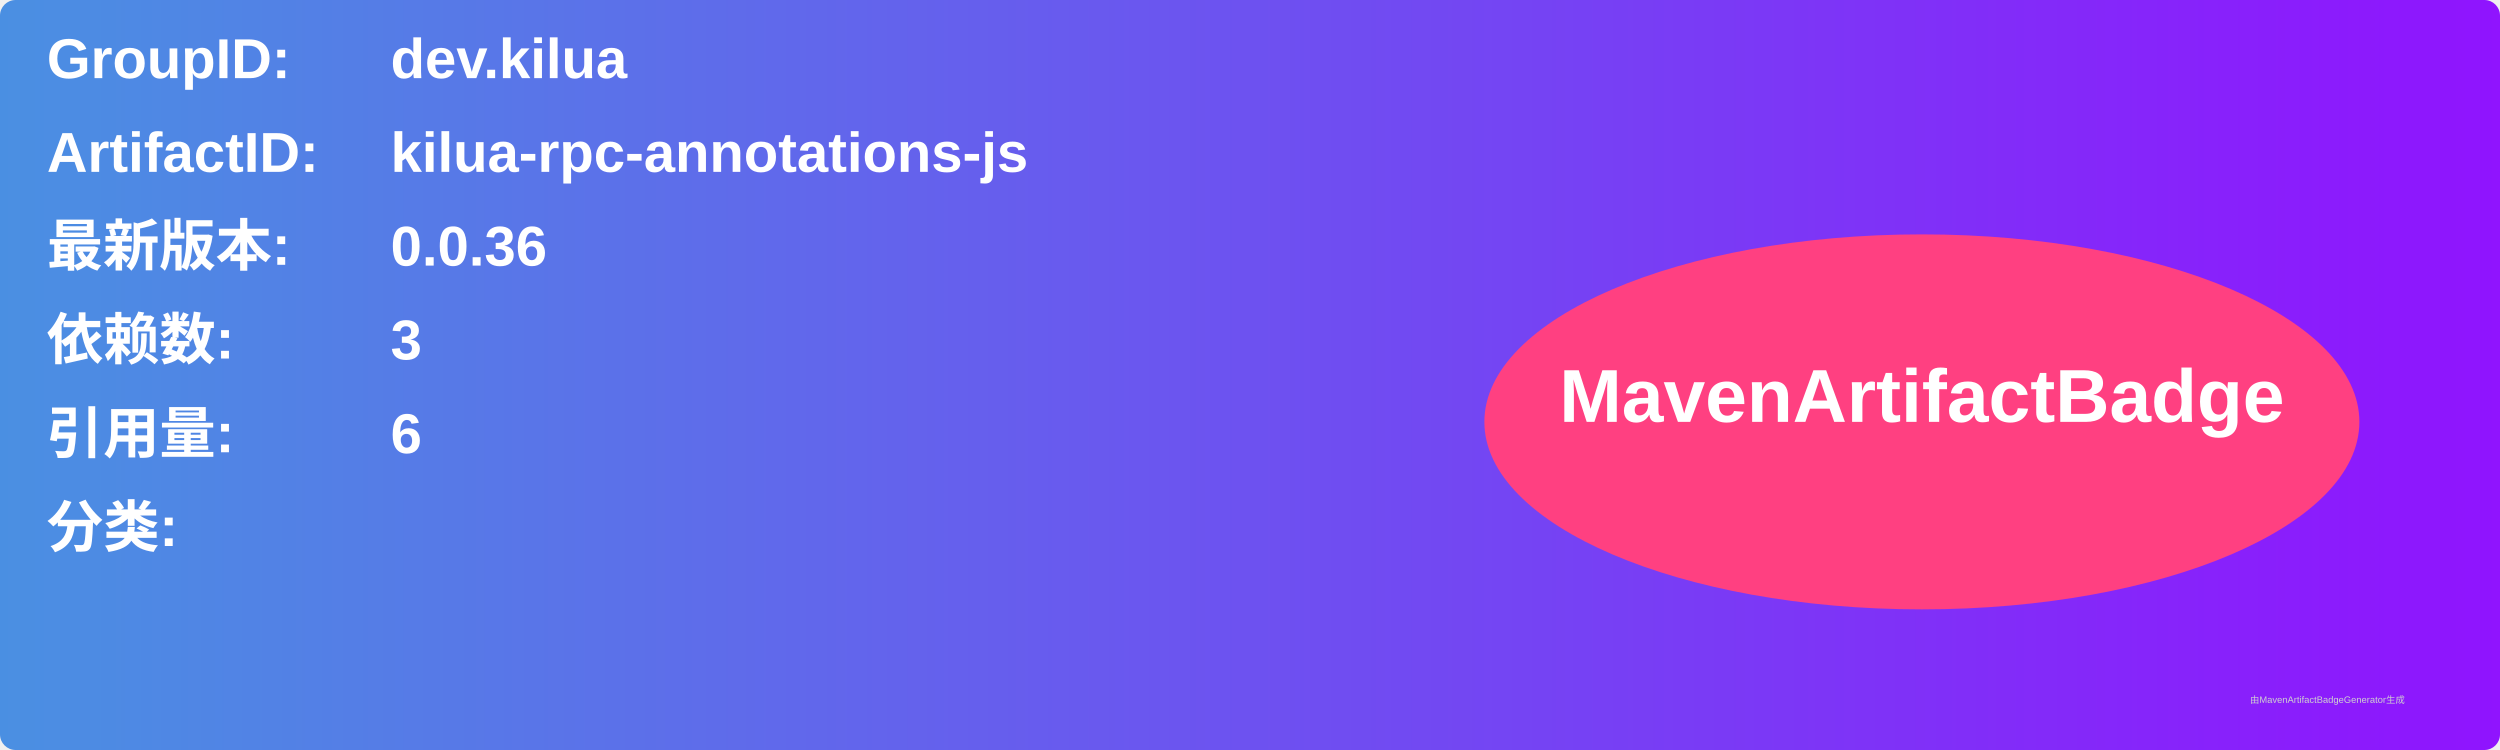
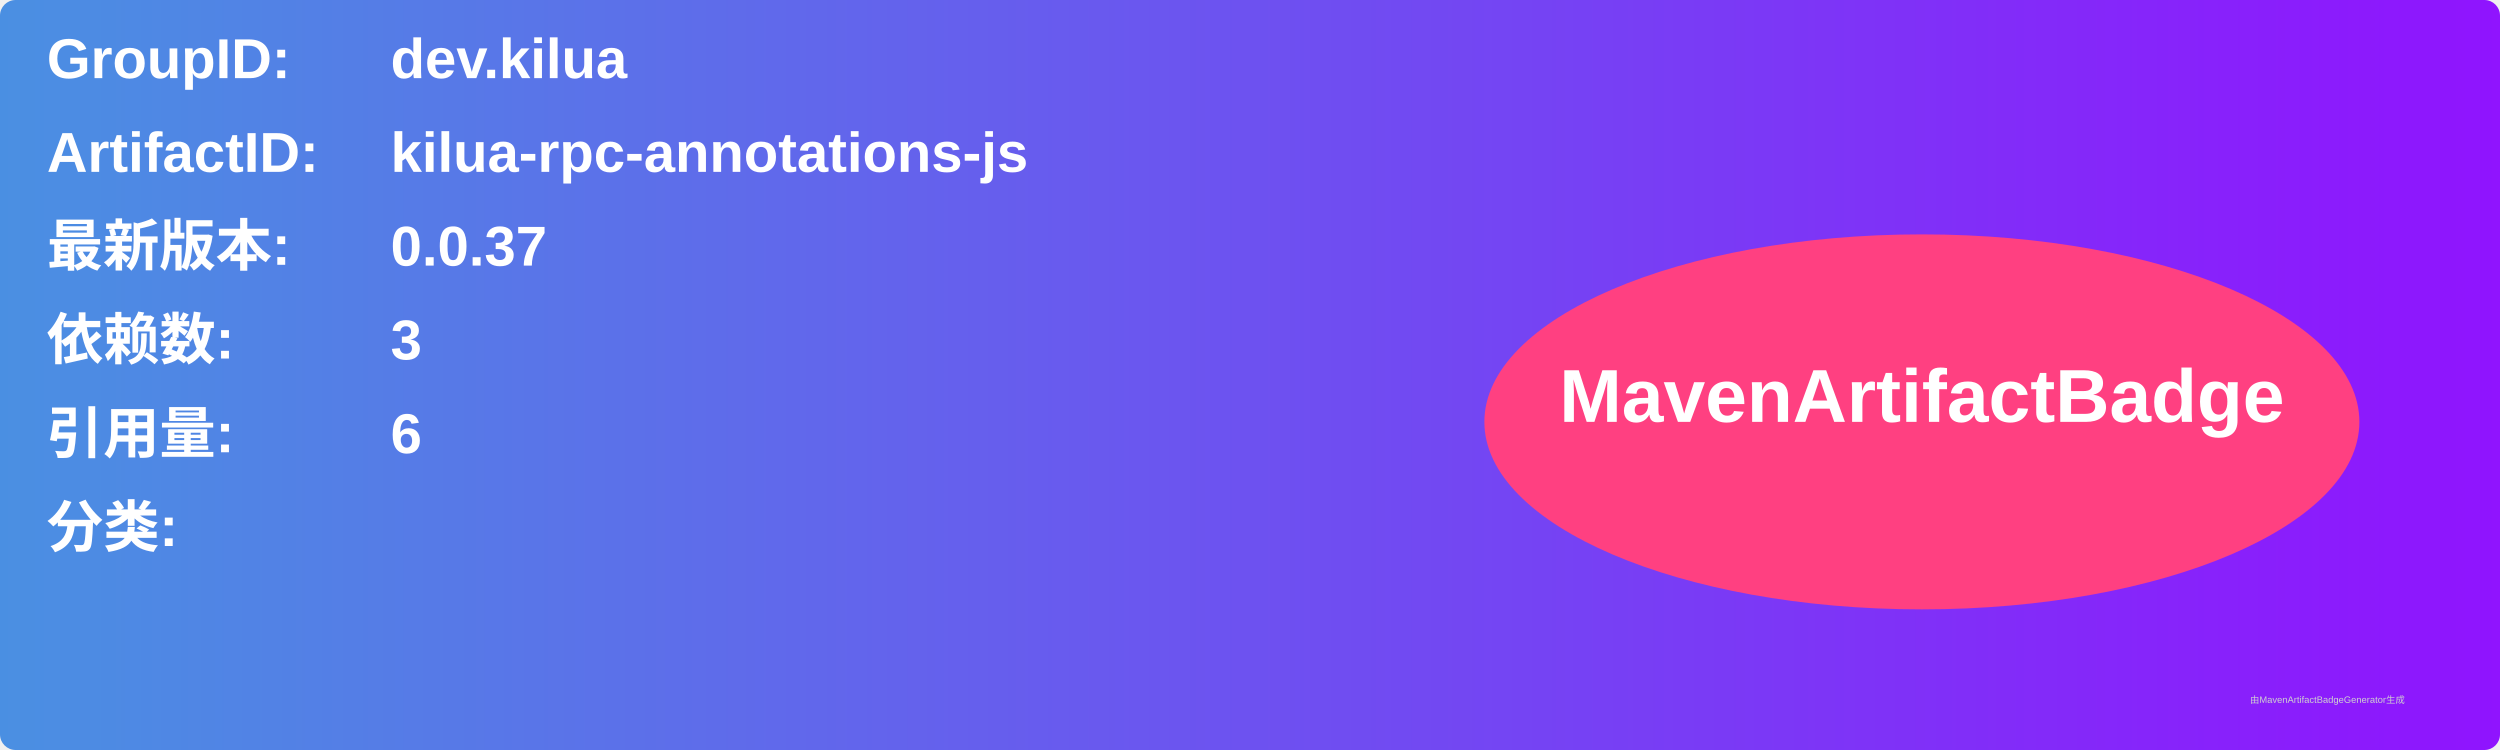
<svg xmlns="http://www.w3.org/2000/svg" width="800" height="240" viewBox="0 0 800 240">
  <linearGradient id="grad" x1="0%" y1="0%" x2="100%" y2="0%">
    <stop offset="0%" stop-color="#4a90e2" />
    <stop offset="100%" stop-color="#9013fe" />
  </linearGradient>
  <rect width="100%" height="100%" rx="5" ry="5" fill="url(#grad)" />
  <g transform="translate(15, 15)">
    <text x="0" y="10" font-family="Arial" font-size="18" fill="white" font-weight="bold" width="260">GroupID:</text>
    <text x="110" y="10" font-family="Arial" font-size="18" fill="white" font-weight="bold" width="460">dev.kilua</text>
    <text x="0" y="40" font-family="Arial" font-size="18" fill="white" font-weight="bold" width="260">ArtifactID:</text>
    <text x="110" y="40" font-family="Arial" font-size="18" fill="white" font-weight="bold" width="460">kilua-rpc-annotations-js</text>
    <text x="0" y="70" font-family="Arial" font-size="18" fill="white" font-weight="bold">最新版本:</text>
    <text x="110" y="70" font-family="Arial" font-size="18" fill="white" font-weight="bold">
-       <tspan font-weight="bold">0.0.36</tspan>
+       <tspan font-weight="bold">0.0.37</tspan>
    </text>
    <text x="0" y="100" font-family="Arial" font-size="18" fill="white" font-weight="bold">依赖数: </text>
    <text x="110" y="100" font-family="Arial" font-size="18" fill="white">
      <tspan font-weight="bold">3</tspan>
    </text>
    <text x="0" y="130" font-family="Arial" font-size="18" fill="white" font-weight="bold">引用量: </text>
    <text x="110" y="130" font-family="Arial" font-size="18" fill="white">
      <tspan font-weight="bold">6</tspan>
    </text>
    <text x="0" y="160" font-family="Arial" font-size="18" fill="white" font-weight="bold">分类:</text>
    <text x="10" y="190" font-family="Arial" font-size="10" fill="white">
      <tspan font-weight="bold" />
    </text>
    <ellipse cx="600" cy="120" rx="140" ry="60" fill="#ff4081" />
    <text x="600" y="120" text-anchor="middle" font-family="Arial" font-size="24" fill="white" font-weight="bold">MavenArtifactBadge</text>
  </g>
  <text x="720" y="225" font-family="Arial" font-size="3" fill="#d0d0d0">由MavenArtifactBadgeGenerator生成</text>
</svg>
